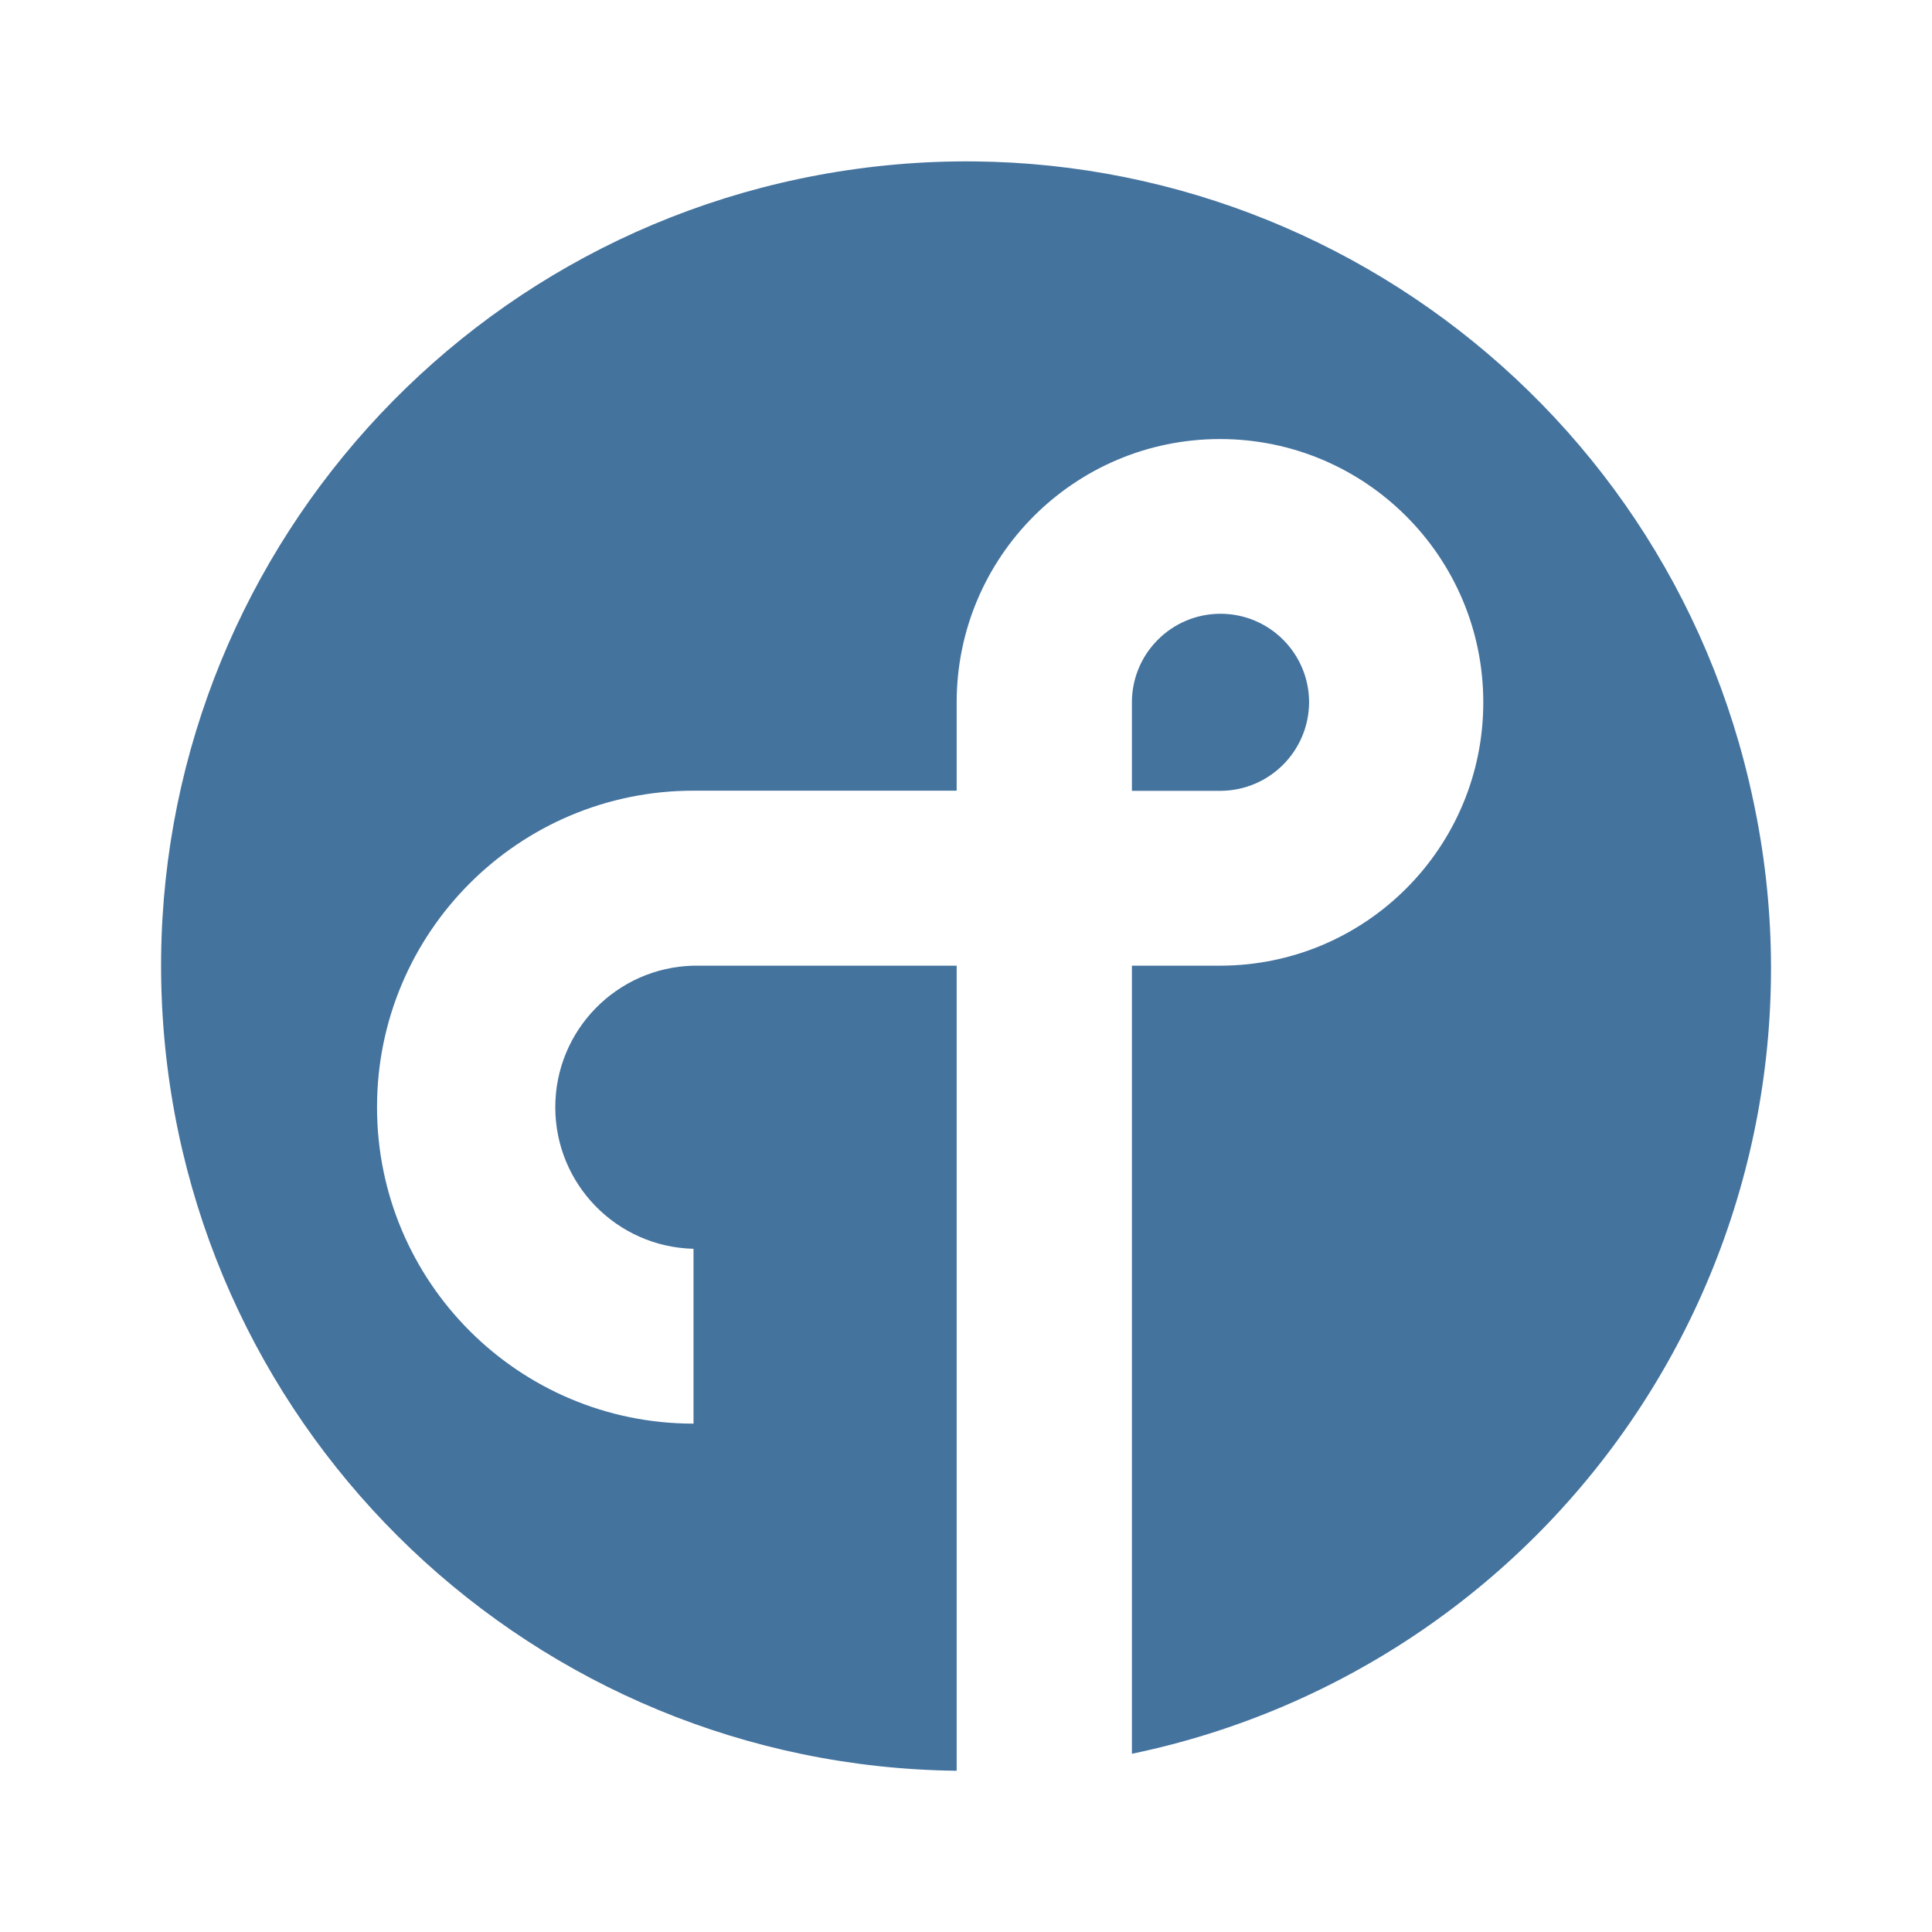
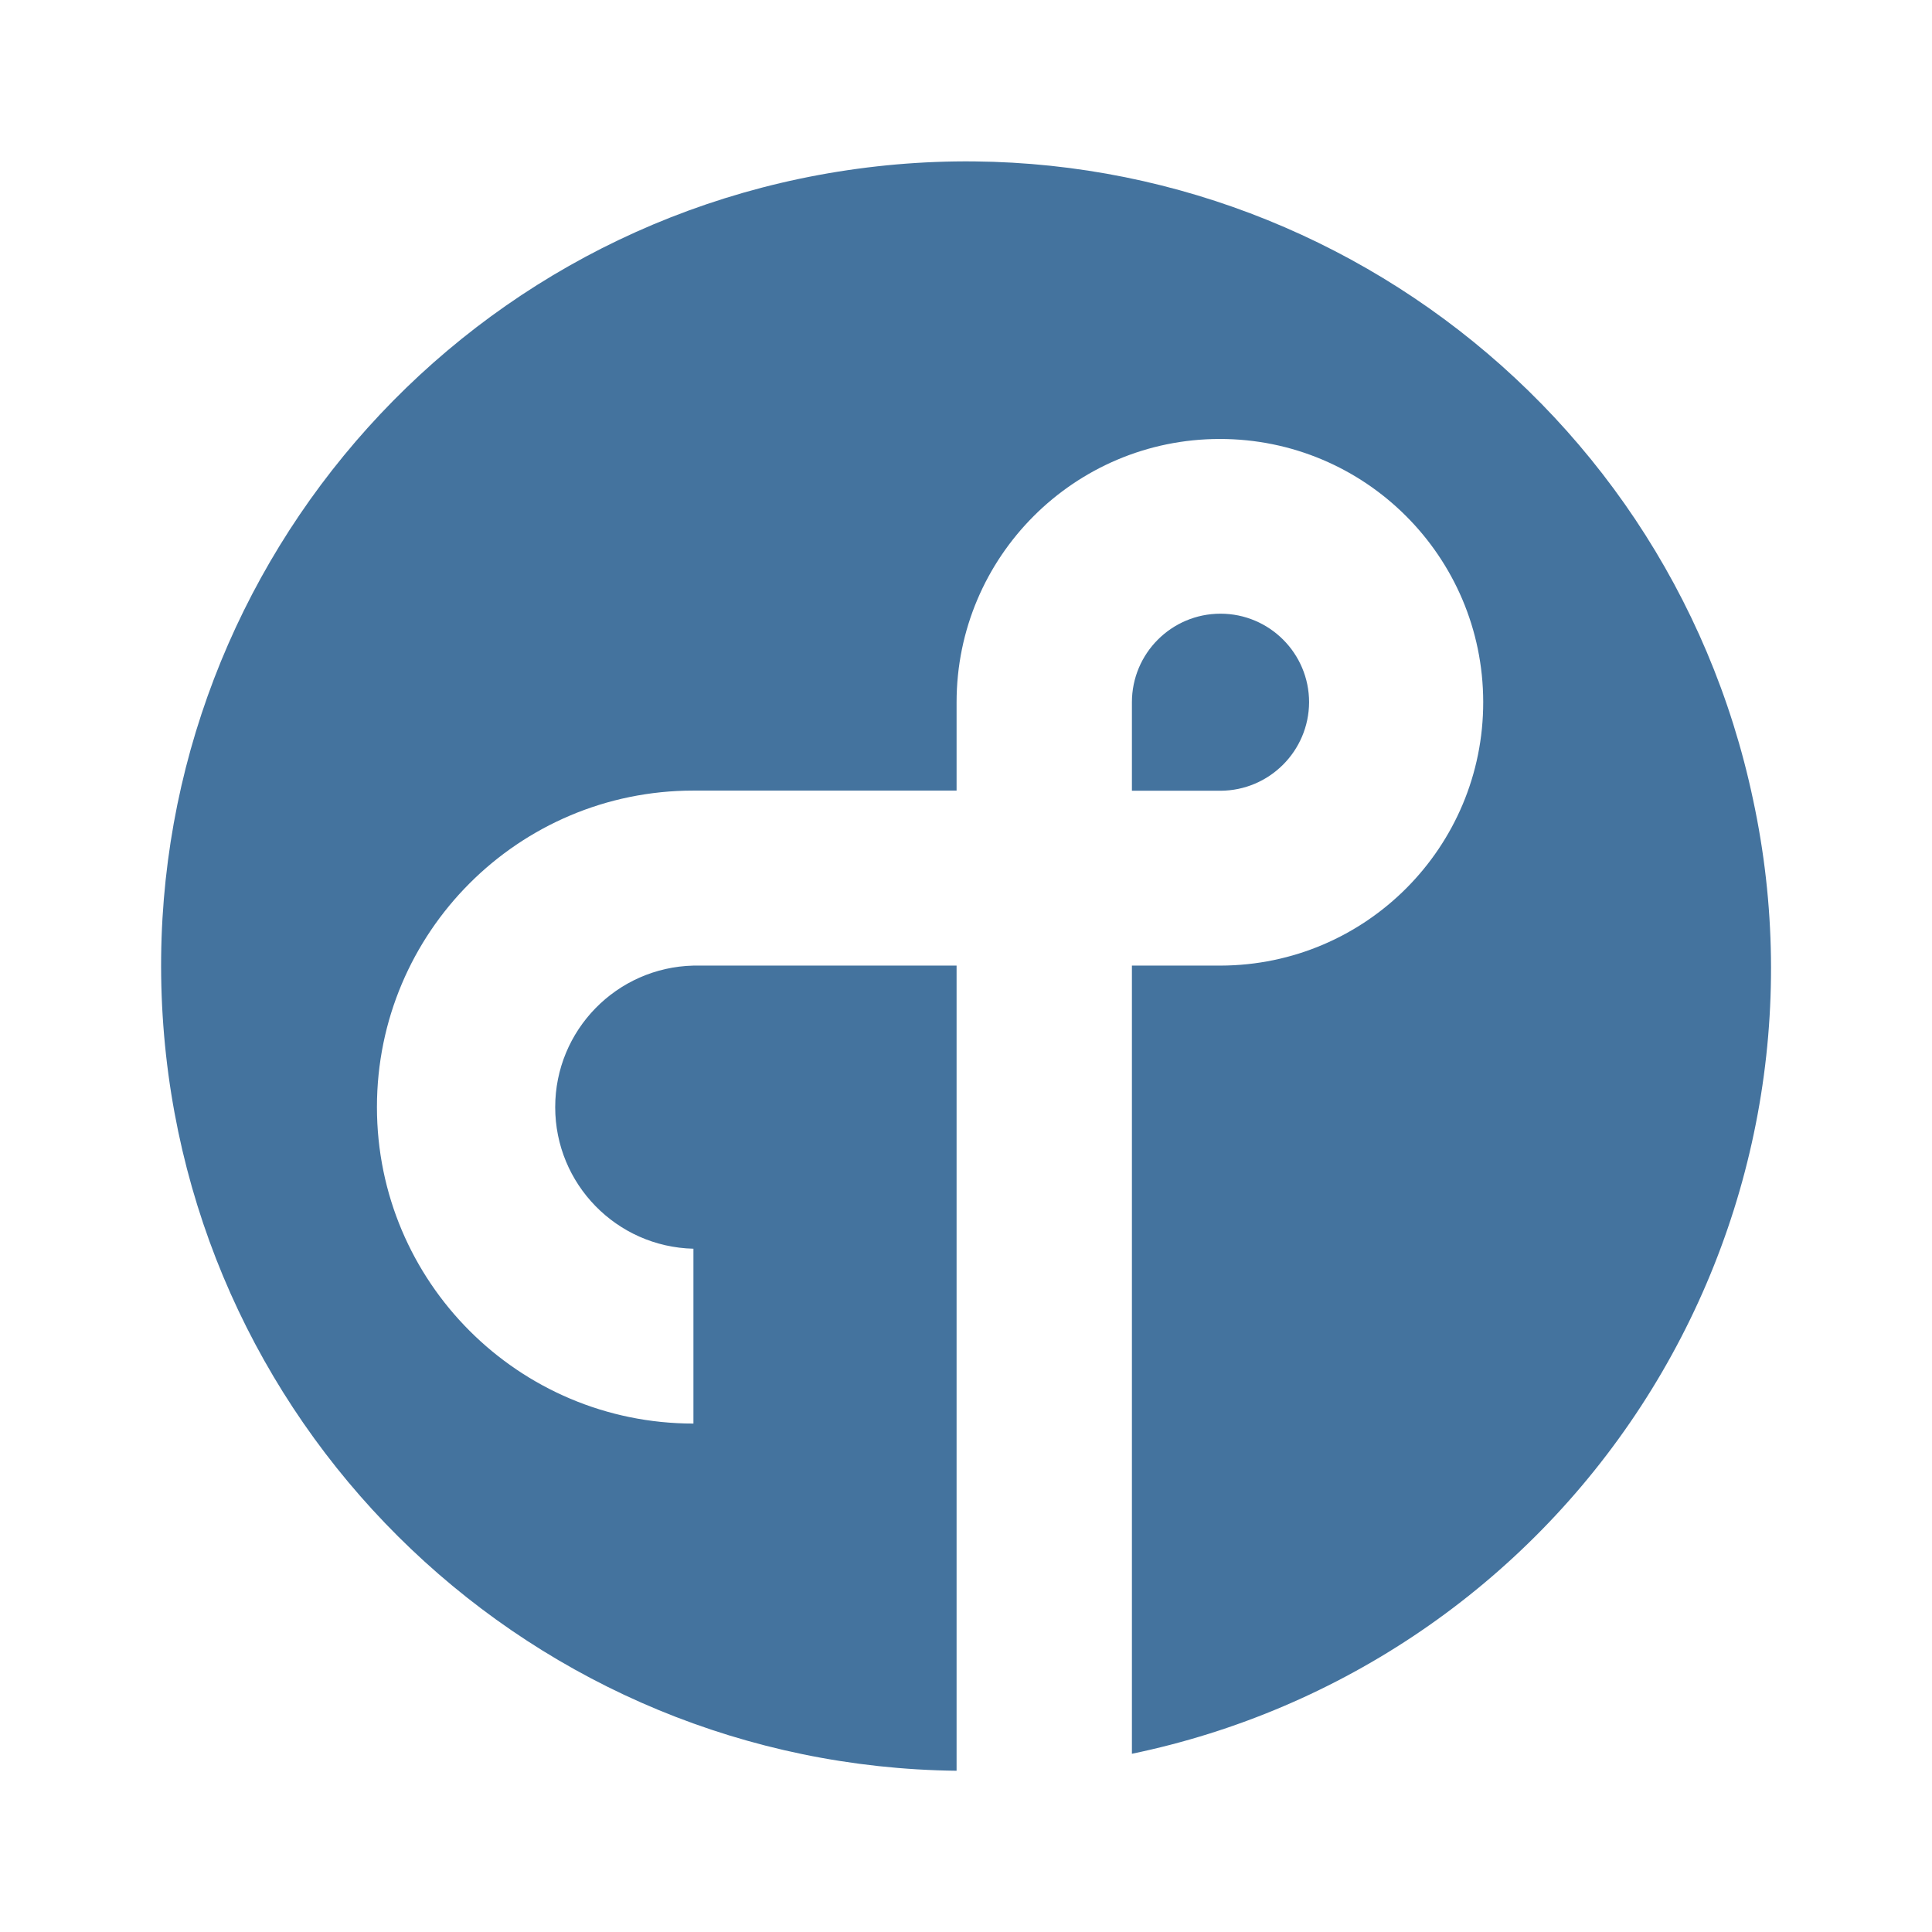
<svg xmlns="http://www.w3.org/2000/svg" viewBox="0 0 24 24">
-   <path fill="#44739e" d="M16.262 8.725a1.099 1.099 0 0 0-2.201 0v1.099h1.1a1.105 1.105 0 0 0 1.101-1.099m5.516 1.213a9.996 9.996 0 1 0-9.894 12.059V11.996H8.615a1.759 1.759 0 0 0 0 3.517v2.172a3.931 3.931 0 1 1 0-7.863h3.269V8.725a3.271 3.271 0 1 1 3.278 3.271h-1.101v9.79a9.964 9.964 0 0 0 7.717-11.848" />
+   <path fill="#44739e" d="M16.262 8.724a1.099 1.099 0 0 0-2.201 0v1.099h1.1a1.105 1.105 0 0 0 1.101-1.099m5.516 1.213a9.996 9.996 0 1 0-9.895 12.06V11.995H8.614a1.759 1.759 0 0 0 0 3.517v2.172a3.931 3.931 0 1 1 0-7.863h3.269V8.724a3.271 3.271 0 1 1 3.279 3.271h-1.101v9.791a9.964 9.964 0 0 0 7.717-11.849" />
</svg>
